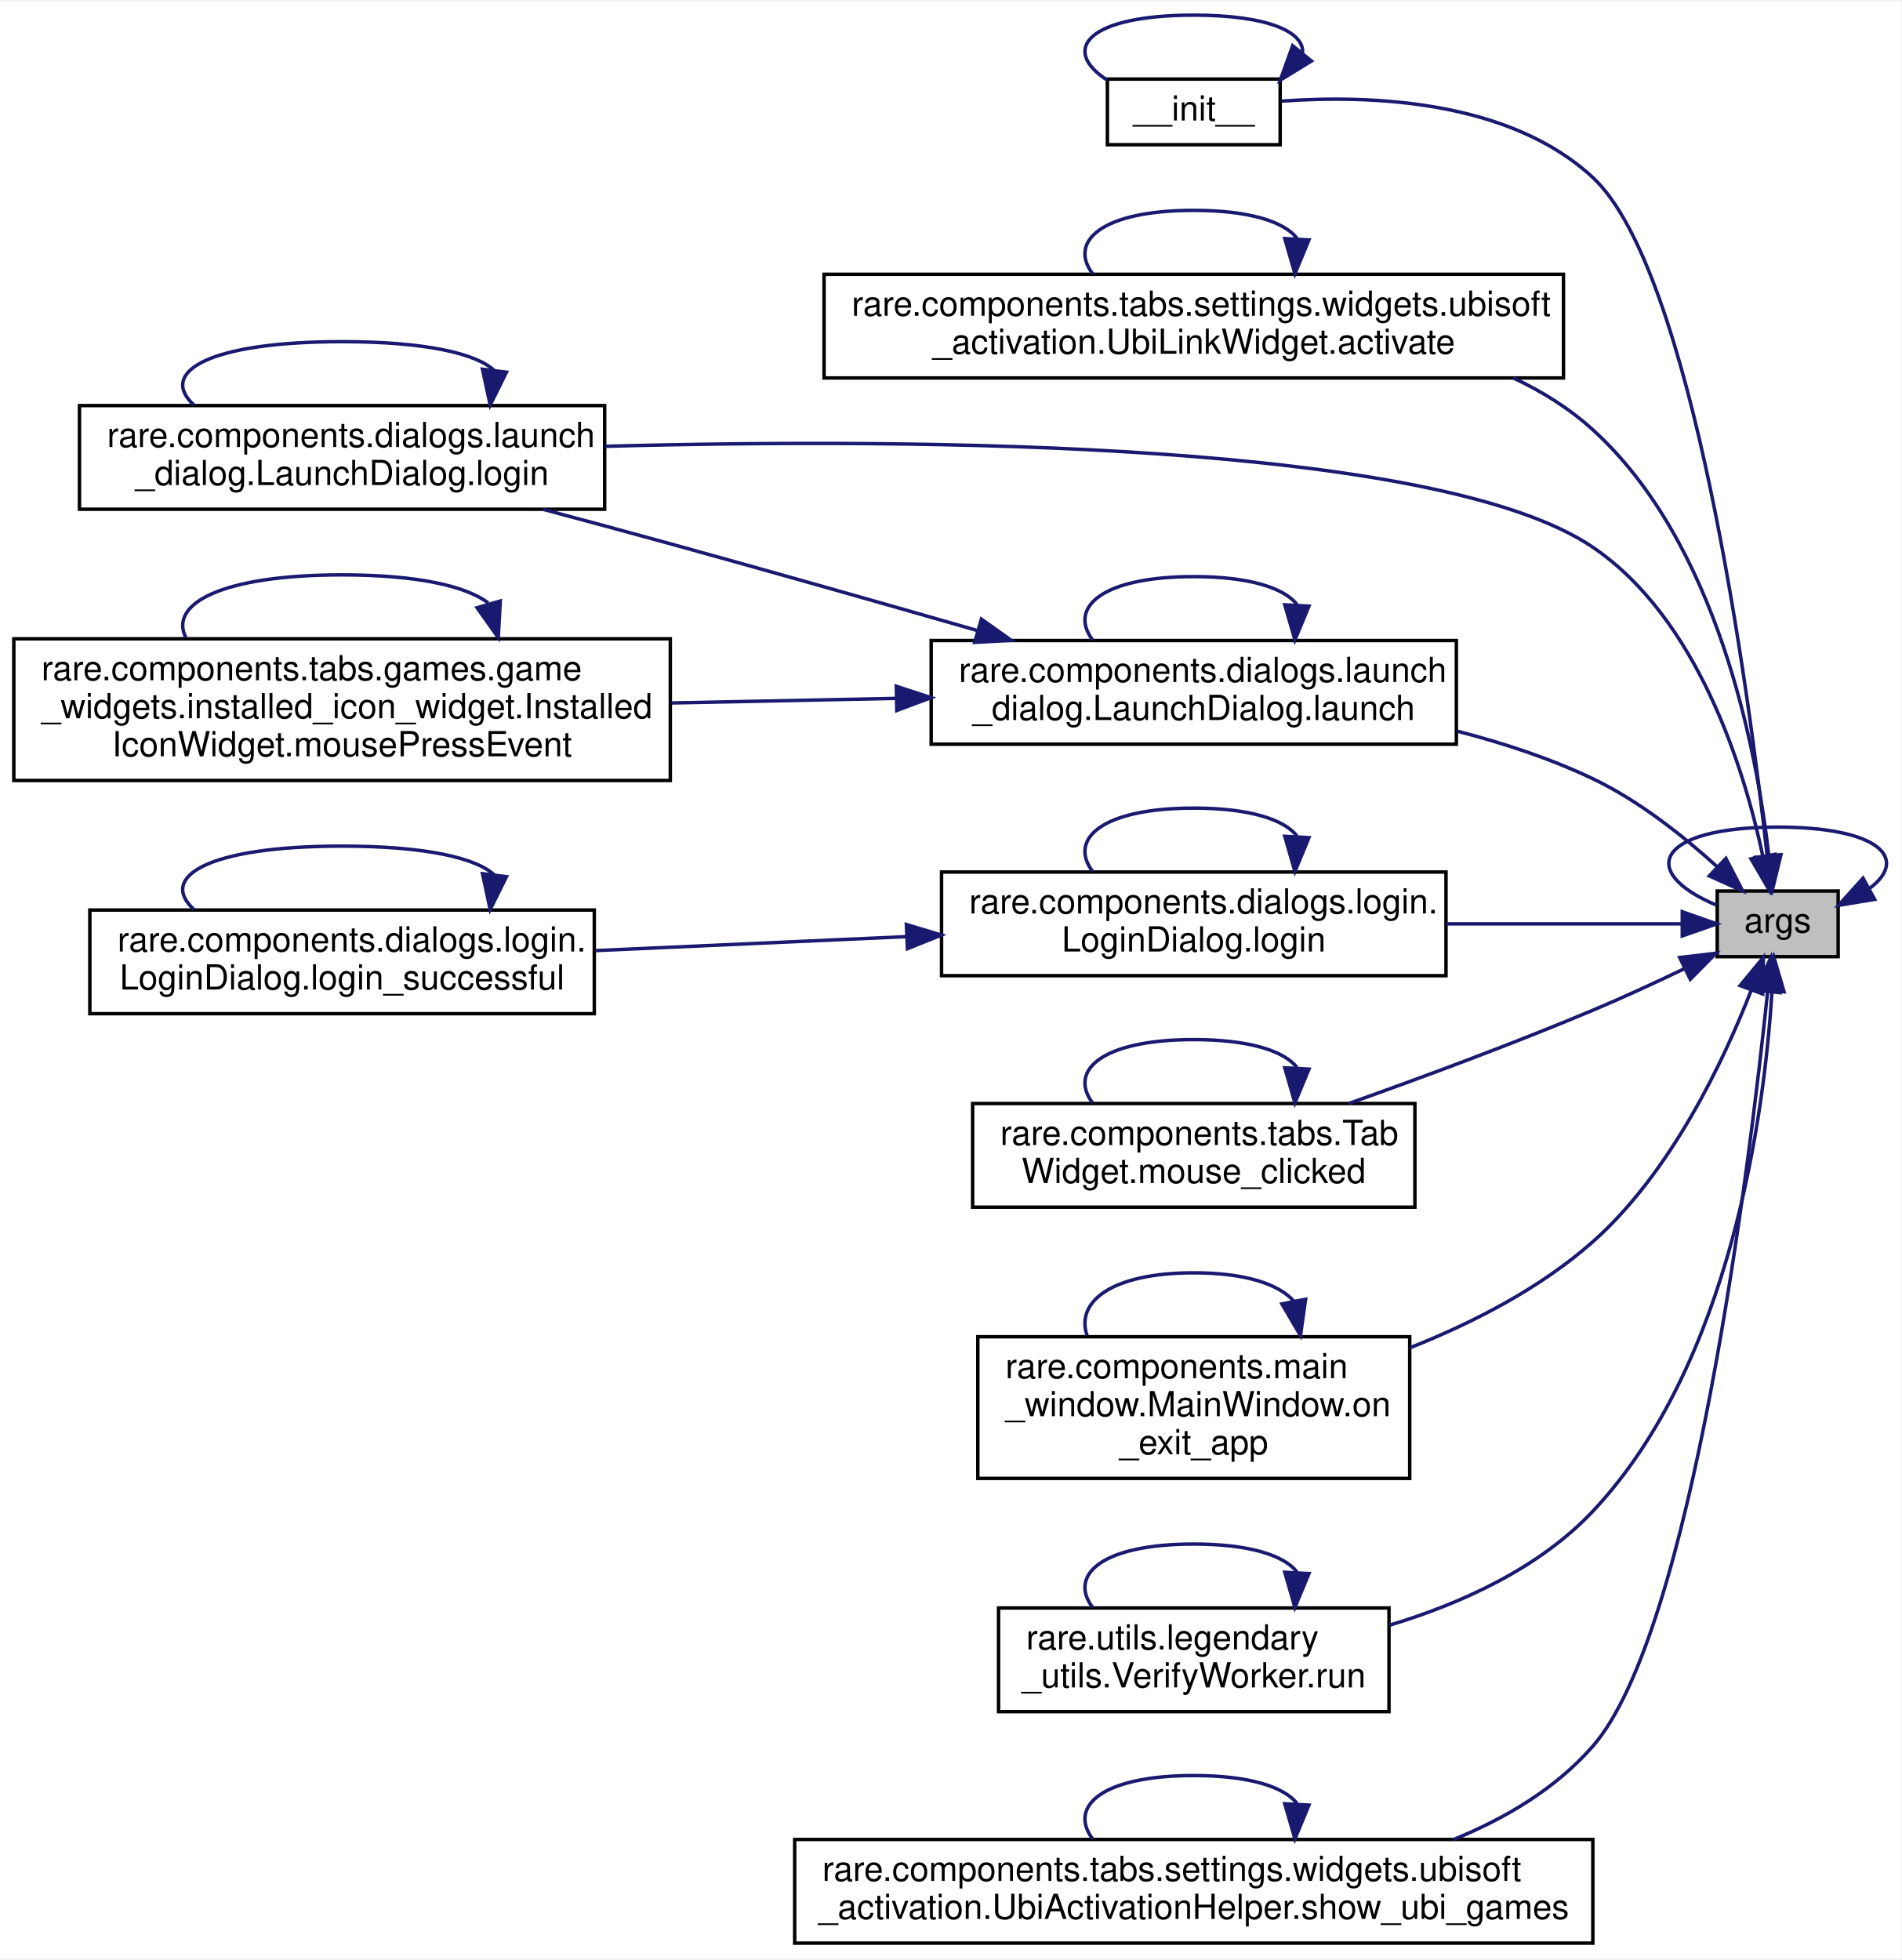
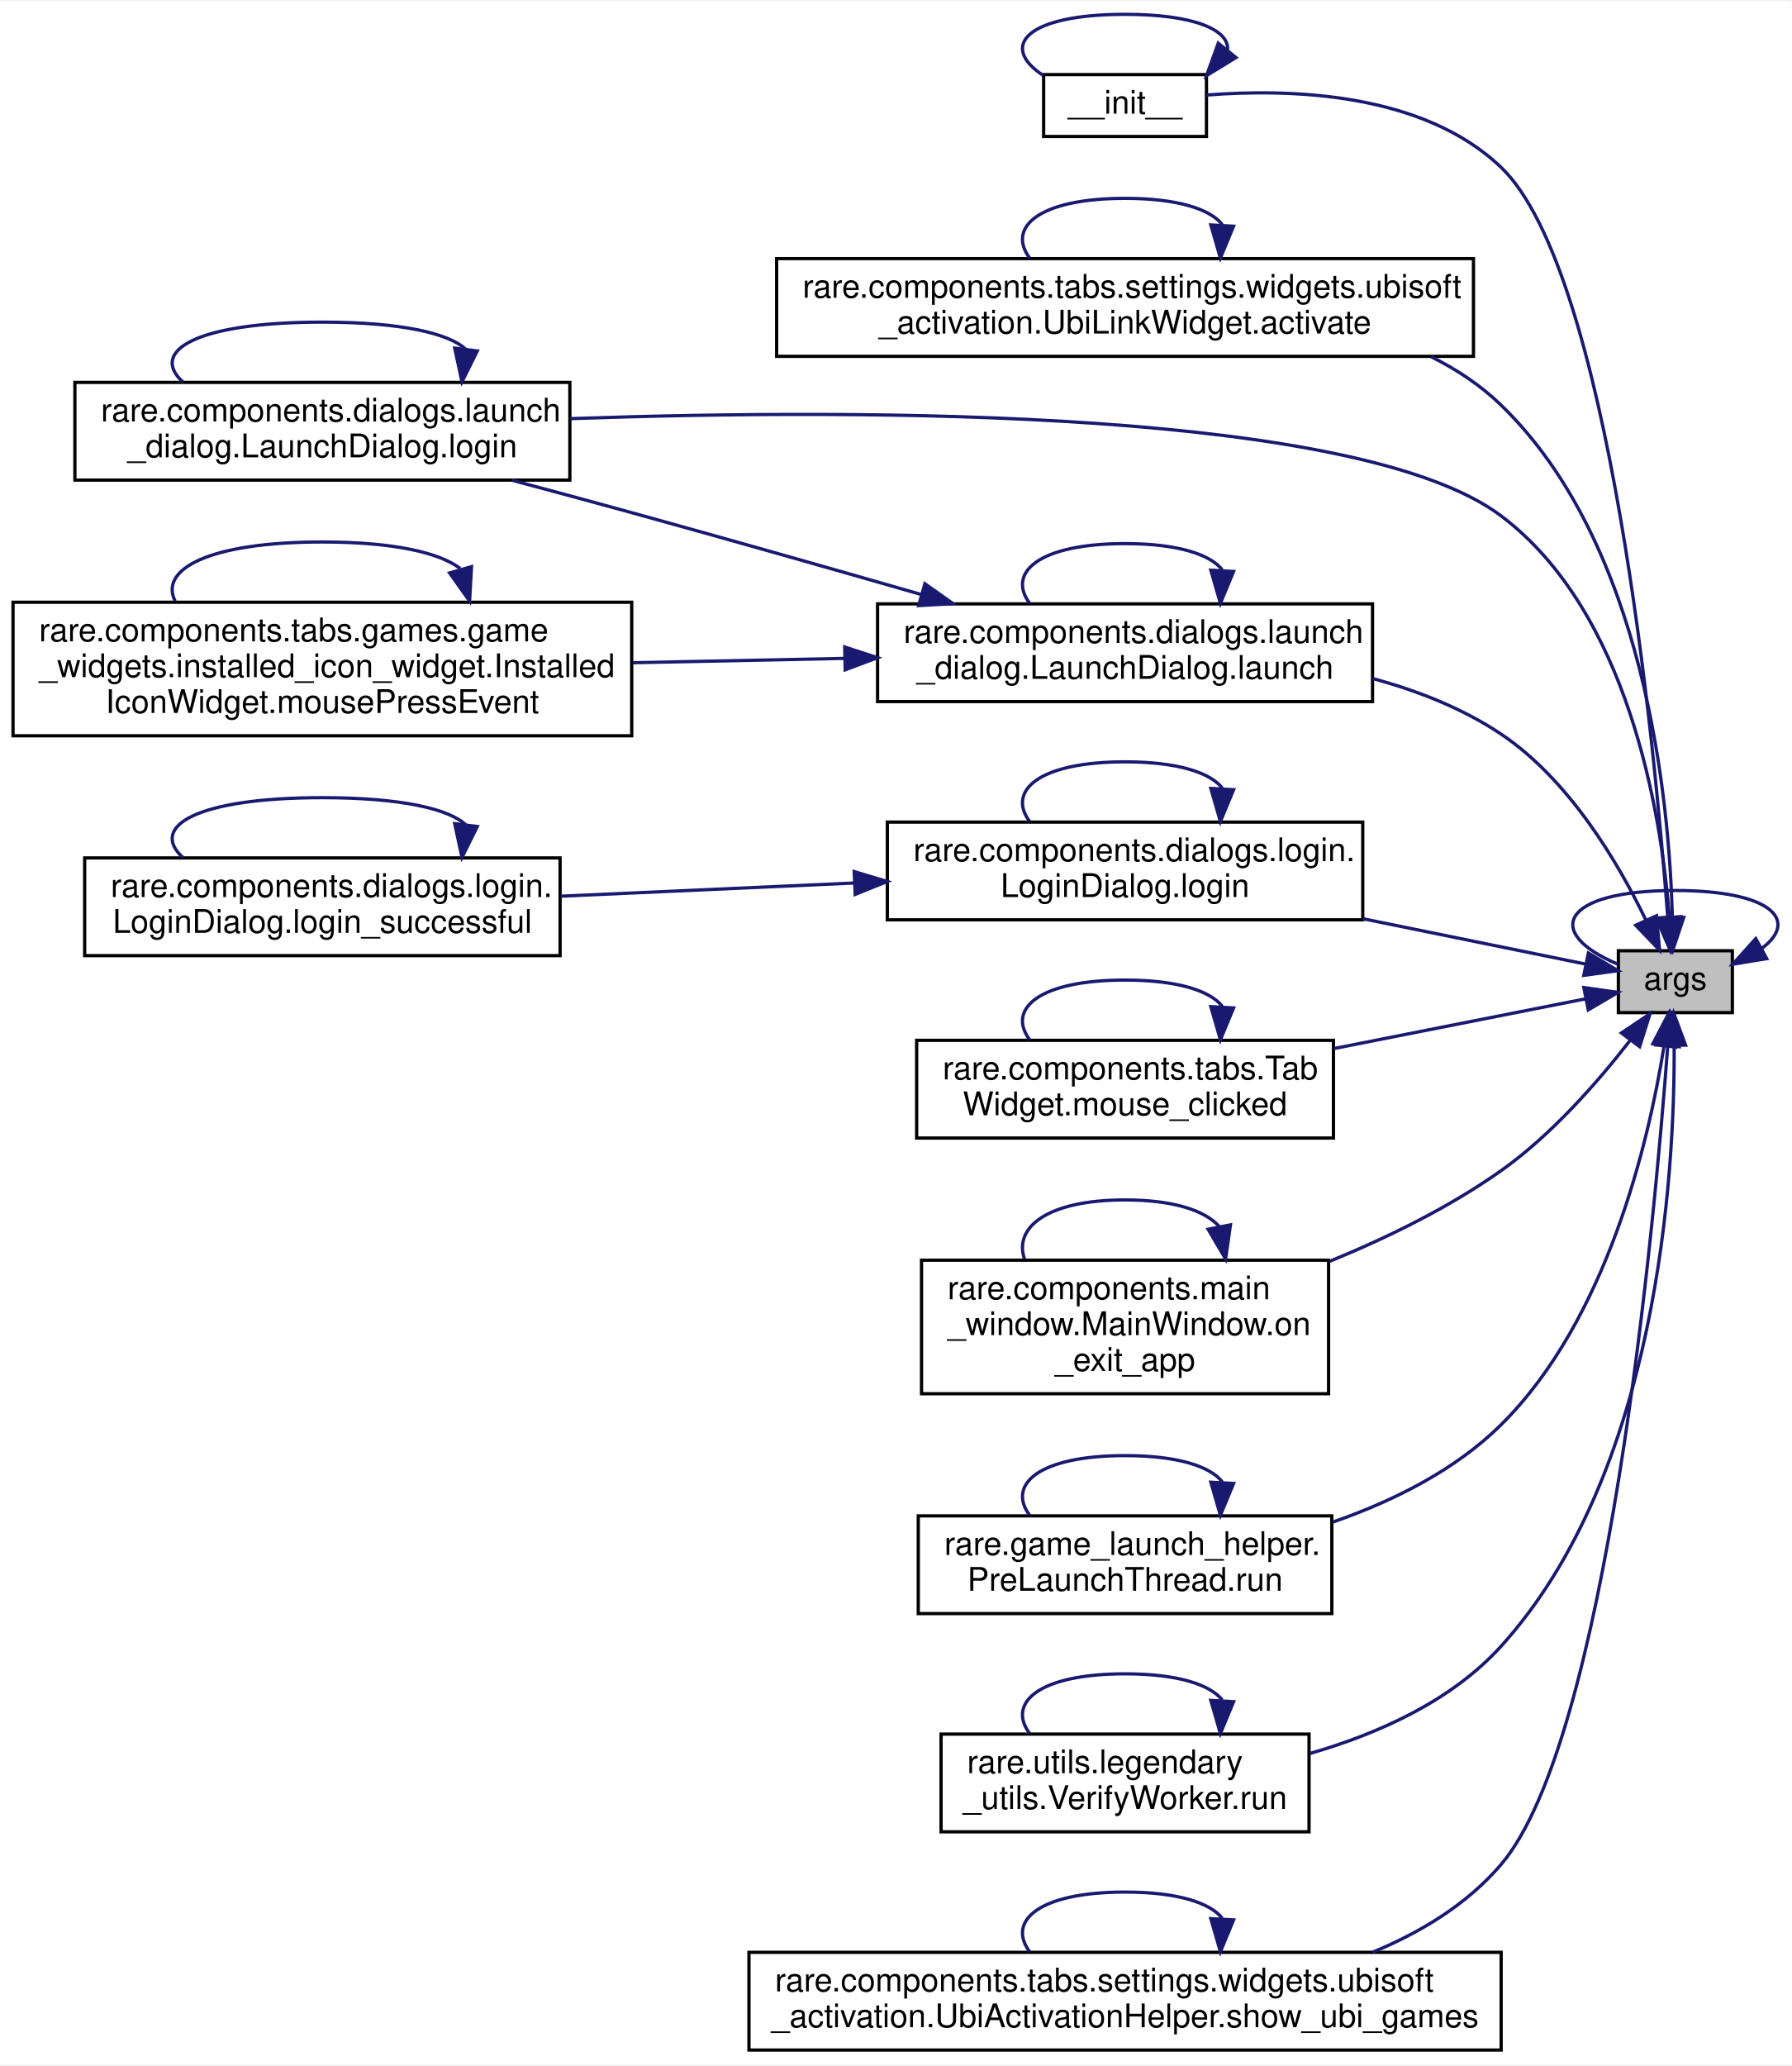
- <svg xmlns="http://www.w3.org/2000/svg" xmlns:xlink="http://www.w3.org/1999/xlink" width="550pt" height="567pt" viewBox="0.00 0.00 550.26 566.50">
-   <g id="graph0" class="graph" transform="scale(1 1) rotate(0) translate(4 562.5)">
-     <polygon fill="white" stroke="transparent" points="-4,4 -4,-562.5 546.26,-562.5 546.26,4 -4,4" />
+ <svg xmlns="http://www.w3.org/2000/svg" xmlns:xlink="http://www.w3.org/1999/xlink" width="550pt" height="634pt" viewBox="0.00 0.00 550.26 633.50">
+   <g id="graph0" class="graph" transform="scale(1 1) rotate(0) translate(4 629.5)">
+     <polygon fill="white" stroke="transparent" points="-4,4 -4,-629.5 546.26,-629.5 546.26,4 -4,4" />
    <g id="node1" class="node">
      <g id="a_node1">
        <a xlink:title=" ">
-           <polygon fill="#bfbfbf" stroke="black" points="493,-286 493,-305 528,-305 528,-286 493,-286" />
-           <text text-anchor="middle" x="510.5" y="-293" font-family="Helvetica,sans-Serif" font-size="10.00">args</text>
+           <polygon fill="#bfbfbf" stroke="black" points="493,-319 493,-338 528,-338 528,-319 493,-319" />
+           <text text-anchor="middle" x="510.5" y="-326" font-family="Helvetica,sans-Serif" font-size="10.00">args</text>
        </a>
      </g>
    </g>
    <g id="edge5" class="edge">
-       <path fill="none" stroke="midnightblue" d="M537.18,-305.83C548.61,-314.47 539.71,-323.5 510.5,-323.5 475.55,-323.5 469.68,-310.58 492.89,-300.86" />
-       <polygon fill="midnightblue" stroke="midnightblue" points="538.56,-302.59 528.11,-300.86 535.2,-308.73 538.56,-302.59" />
+       <path fill="none" stroke="midnightblue" d="M537.18,-338.83C548.61,-347.47 539.71,-356.5 510.5,-356.5 475.55,-356.5 469.68,-343.58 492.89,-333.86" />
+       <polygon fill="midnightblue" stroke="midnightblue" points="538.56,-335.59 528.11,-333.86 535.2,-341.73 538.56,-335.59" />
    </g>
    <g id="node2" class="node">
      <g id="a_node2">
        <a xlink:href="classrare_1_1shared_1_1rare__core_1_1_rare_core.html#aef5087eda294b25d77daf490e4bf4f9e" target="_top" xlink:title=" ">
-           <polygon fill="white" stroke="black" points="316.5,-521 316.5,-540 366.5,-540 366.5,-521 316.5,-521" />
-           <text text-anchor="middle" x="341.5" y="-528" font-family="Helvetica,sans-Serif" font-size="10.00">__init__</text>
+           <polygon fill="white" stroke="black" points="316.5,-588 316.5,-607 366.5,-607 366.5,-588 316.5,-588" />
+           <text text-anchor="middle" x="341.5" y="-595" font-family="Helvetica,sans-Serif" font-size="10.00">__init__</text>
        </a>
      </g>
    </g>
    <g id="edge1" class="edge">
-       <path fill="none" stroke="midnightblue" d="M507.46,-315.2C502.08,-363.3 485.86,-484.7 457,-511.5 432.78,-533.99 392.6,-535.46 366.85,-533.61" />
-       <polygon fill="midnightblue" stroke="midnightblue" points="510.96,-315.46 508.55,-305.14 504,-314.71 510.96,-315.46" />
+       <path fill="none" stroke="midnightblue" d="M508.15,-348.39C504.11,-401.83 490.26,-546.62 457,-578.5 433,-601.5 392.37,-602.75 366.52,-600.72" />
+       <polygon fill="midnightblue" stroke="midnightblue" points="511.66,-348.41 508.89,-338.19 504.68,-347.91 511.66,-348.41" />
    </g>
    <g id="node3" class="node">
      <g id="a_node3">
        <a xlink:href="classrare_1_1components_1_1tabs_1_1settings_1_1widgets_1_1ubisoft__activation_1_1_ubi_link_widget.html#a8f9705707225e3a806138596d5edae0d" target="_top" xlink:title=" ">
-           <polygon fill="white" stroke="black" points="234.5,-453.5 234.5,-483.5 448.5,-483.5 448.5,-453.5 234.5,-453.5" />
-           <text text-anchor="start" x="242.5" y="-471.5" font-family="Helvetica,sans-Serif" font-size="10.00">rare.components.tabs.settings.widgets.ubisoft</text>
-           <text text-anchor="middle" x="341.5" y="-460.5" font-family="Helvetica,sans-Serif" font-size="10.00">_activation.UbiLinkWidget.activate</text>
+           <polygon fill="white" stroke="black" points="234.5,-520.5 234.5,-550.5 448.5,-550.5 448.5,-520.5 234.5,-520.5" />
+           <text text-anchor="start" x="242.5" y="-538.5" font-family="Helvetica,sans-Serif" font-size="10.00">rare.components.tabs.settings.widgets.ubisoft</text>
+           <text text-anchor="middle" x="341.5" y="-527.5" font-family="Helvetica,sans-Serif" font-size="10.00">_activation.UbiLinkWidget.activate</text>
        </a>
      </g>
    </g>
    <g id="edge3" class="edge">
-       <path fill="none" stroke="midnightblue" d="M507.94,-315.13C504.42,-345.99 493.08,-405.71 457,-438.5 450.23,-444.65 442.36,-449.57 433.97,-453.5" />
-       <polygon fill="midnightblue" stroke="midnightblue" points="511.43,-315.46 508.92,-305.17 504.46,-314.78 511.43,-315.46" />
+       <path fill="none" stroke="midnightblue" d="M509.58,-348.53C508.58,-385.1 501.05,-462.84 457,-505.5 450.73,-511.58 443.38,-516.46 435.49,-520.38" />
+       <polygon fill="midnightblue" stroke="midnightblue" points="513.08,-348.24 509.71,-338.2 506.08,-348.15 513.08,-348.24" />
    </g>
    <g id="node4" class="node">
      <g id="a_node4">
        <a xlink:href="classrare_1_1components_1_1dialogs_1_1launch__dialog_1_1_launch_dialog.html#af9075195d51b585cd05540dca2a1eadb" target="_top" xlink:title=" ">
-           <polygon fill="white" stroke="black" points="265.5,-347.5 265.5,-377.5 417.5,-377.5 417.5,-347.5 265.5,-347.5" />
-           <text text-anchor="start" x="273.5" y="-365.5" font-family="Helvetica,sans-Serif" font-size="10.00">rare.components.dialogs.launch</text>
-           <text text-anchor="middle" x="341.5" y="-354.5" font-family="Helvetica,sans-Serif" font-size="10.00">_dialog.LaunchDialog.launch</text>
+           <polygon fill="white" stroke="black" points="265.5,-414.5 265.5,-444.5 417.5,-444.5 417.5,-414.5 265.5,-414.5" />
+           <text text-anchor="start" x="273.5" y="-432.5" font-family="Helvetica,sans-Serif" font-size="10.00">rare.components.dialogs.launch</text>
+           <text text-anchor="middle" x="341.5" y="-421.5" font-family="Helvetica,sans-Serif" font-size="10.00">_dialog.LaunchDialog.launch</text>
        </a>
      </g>
    </g>
    <g id="edge6" class="edge">
-       <path fill="none" stroke="midnightblue" d="M493.04,-311.98C483.32,-320.81 470.34,-331.14 457,-337.5 444.79,-343.32 431.19,-347.81 417.76,-351.26" />
-       <polygon fill="midnightblue" stroke="midnightblue" points="495.51,-314.45 500.37,-305.04 490.7,-309.37 495.51,-314.45" />
+       <path fill="none" stroke="midnightblue" d="M501.43,-347.46C492.95,-365.02 477.93,-390.47 457,-404.5 445.25,-412.37 431.45,-417.82 417.56,-421.57" />
+       <polygon fill="midnightblue" stroke="midnightblue" points="504.69,-348.74 505.66,-338.18 498.32,-345.83 504.69,-348.74" />
    </g>
    <g id="node5" class="node">
      <g id="a_node5">
        <a xlink:href="classrare_1_1components_1_1dialogs_1_1launch__dialog_1_1_launch_dialog.html#a6c3ea5ef9b9848bf1214c66978e3d59d" target="_top" xlink:title=" ">
-           <polygon fill="white" stroke="black" points="19,-415.5 19,-445.5 171,-445.5 171,-415.5 19,-415.5" />
-           <text text-anchor="start" x="27" y="-433.5" font-family="Helvetica,sans-Serif" font-size="10.00">rare.components.dialogs.launch</text>
-           <text text-anchor="middle" x="95" y="-422.5" font-family="Helvetica,sans-Serif" font-size="10.00">_dialog.LaunchDialog.login</text>
+           <polygon fill="white" stroke="black" points="19,-482.5 19,-512.5 171,-512.5 171,-482.5 19,-482.5" />
+           <text text-anchor="start" x="27" y="-500.5" font-family="Helvetica,sans-Serif" font-size="10.00">rare.components.dialogs.launch</text>
+           <text text-anchor="middle" x="95" y="-489.5" font-family="Helvetica,sans-Serif" font-size="10.00">_dialog.LaunchDialog.login</text>
        </a>
      </g>
    </g>
    <g id="edge12" class="edge">
-       <path fill="none" stroke="midnightblue" d="M506.2,-315.09C500.79,-340.45 487.42,-383.83 457,-404.5 412.05,-435.05 262.99,-436.18 171.06,-433.71" />
-       <polygon fill="midnightblue" stroke="midnightblue" points="509.66,-315.63 508.11,-305.15 502.78,-314.31 509.66,-315.63" />
+       <path fill="none" stroke="midnightblue" d="M508.65,-348.48C506.12,-380.33 496.14,-442.03 457,-471.5 413.52,-504.24 263.55,-504.58 171.14,-501.37" />
+       <polygon fill="midnightblue" stroke="midnightblue" points="512.17,-348.4 509.29,-338.21 505.18,-347.97 512.17,-348.4" />
    </g>
    <g id="node7" class="node">
      <g id="a_node7">
        <a xlink:href="classrare_1_1components_1_1dialogs_1_1login_1_1_login_dialog.html#a6c3ea5ef9b9848bf1214c66978e3d59d" target="_top" xlink:title=" ">
-           <polygon fill="white" stroke="black" points="268.5,-280.5 268.5,-310.5 414.5,-310.5 414.5,-280.5 268.5,-280.5" />
-           <text text-anchor="start" x="276.5" y="-298.5" font-family="Helvetica,sans-Serif" font-size="10.00">rare.components.dialogs.login.</text>
-           <text text-anchor="middle" x="341.5" y="-287.5" font-family="Helvetica,sans-Serif" font-size="10.00">LoginDialog.login</text>
+           <polygon fill="white" stroke="black" points="268.5,-347.5 268.5,-377.5 414.5,-377.5 414.5,-347.5 268.5,-347.5" />
+           <text text-anchor="start" x="276.5" y="-365.5" font-family="Helvetica,sans-Serif" font-size="10.00">rare.components.dialogs.login.</text>
+           <text text-anchor="middle" x="341.5" y="-354.5" font-family="Helvetica,sans-Serif" font-size="10.00">LoginDialog.login</text>
        </a>
      </g>
    </g>
    <g id="edge13" class="edge">
-       <path fill="none" stroke="midnightblue" d="M482.88,-295.5C464.39,-295.5 438.82,-295.5 414.56,-295.5" />
-       <polygon fill="midnightblue" stroke="midnightblue" points="482.88,-299 492.88,-295.5 482.88,-292 482.88,-299" />
+       <path fill="none" stroke="midnightblue" d="M482.88,-333.92C464.39,-337.68 438.82,-342.89 414.56,-347.83" />
+       <polygon fill="midnightblue" stroke="midnightblue" points="483.78,-337.31 492.88,-331.88 482.38,-330.45 483.78,-337.31" />
    </g>
    <g id="node9" class="node">
      <g id="a_node9">
        <a xlink:href="classrare_1_1components_1_1tabs_1_1_tab_widget.html#af43797dc7cba0cee045a8885c77eac91" target="_top" xlink:title=" ">
-           <polygon fill="white" stroke="black" points="277.5,-213.5 277.5,-243.5 405.5,-243.5 405.5,-213.5 277.5,-213.5" />
-           <text text-anchor="start" x="285.5" y="-231.5" font-family="Helvetica,sans-Serif" font-size="10.00">rare.components.tabs.Tab</text>
-           <text text-anchor="middle" x="341.5" y="-220.5" font-family="Helvetica,sans-Serif" font-size="10.00">Widget.mouse_clicked</text>
+           <polygon fill="white" stroke="black" points="277.5,-280.5 277.5,-310.5 405.5,-310.5 405.5,-280.5 277.5,-280.5" />
+           <text text-anchor="start" x="285.5" y="-298.5" font-family="Helvetica,sans-Serif" font-size="10.00">rare.components.tabs.Tab</text>
+           <text text-anchor="middle" x="341.5" y="-287.5" font-family="Helvetica,sans-Serif" font-size="10.00">Widget.mouse_clicked</text>
        </a>
      </g>
    </g>
    <g id="edge17" class="edge">
-       <path fill="none" stroke="midnightblue" d="M483.4,-282.48C475.04,-278.47 465.7,-274.16 457,-270.5 433.97,-260.82 407.84,-251.14 386.37,-243.51" />
-       <polygon fill="midnightblue" stroke="midnightblue" points="482.13,-285.76 492.66,-286.99 485.2,-279.47 482.13,-285.76" />
+       <path fill="none" stroke="midnightblue" d="M482.9,-323.24C462.13,-319.14 432.41,-313.27 405.66,-307.98" />
+       <polygon fill="midnightblue" stroke="midnightblue" points="482.39,-326.71 492.88,-325.22 483.75,-319.84 482.39,-326.71" />
    </g>
    <g id="node10" class="node">
      <g id="a_node10">
        <a xlink:href="classrare_1_1components_1_1main__window_1_1_main_window.html#a169b1b2e83dc150c9070079570870826" target="_top" xlink:title=" ">
-           <polygon fill="white" stroke="black" points="279,-135 279,-176 404,-176 404,-135 279,-135" />
-           <text text-anchor="start" x="287" y="-164" font-family="Helvetica,sans-Serif" font-size="10.00">rare.components.main</text>
-           <text text-anchor="start" x="287" y="-153" font-family="Helvetica,sans-Serif" font-size="10.00">_window.MainWindow.on</text>
-           <text text-anchor="middle" x="341.5" y="-142" font-family="Helvetica,sans-Serif" font-size="10.00">_exit_app</text>
+           <polygon fill="white" stroke="black" points="279,-202 279,-243 404,-243 404,-202 279,-202" />
+           <text text-anchor="start" x="287" y="-231" font-family="Helvetica,sans-Serif" font-size="10.00">rare.components.main</text>
+           <text text-anchor="start" x="287" y="-220" font-family="Helvetica,sans-Serif" font-size="10.00">_window.MainWindow.on</text>
+           <text text-anchor="middle" x="341.5" y="-209" font-family="Helvetica,sans-Serif" font-size="10.00">_exit_app</text>
        </a>
      </g>
    </g>
    <g id="edge19" class="edge">
-       <path fill="none" stroke="midnightblue" d="M502.83,-276.27C494.84,-255.76 479.63,-223.53 457,-203.5 441.91,-190.14 422.57,-180.14 404.09,-172.82" />
-       <polygon fill="midnightblue" stroke="midnightblue" points="499.61,-277.63 506.35,-285.8 506.17,-275.21 499.61,-277.63" />
+       <path fill="none" stroke="midnightblue" d="M496.49,-310.34C486.77,-297.81 472.52,-281.49 457,-270.5 441.08,-259.23 422.11,-249.93 404.23,-242.61" />
+       <polygon fill="midnightblue" stroke="midnightblue" points="493.93,-312.76 502.73,-318.66 499.53,-308.56 493.93,-312.76" />
    </g>
    <g id="node11" class="node">
      <g id="a_node11">
+         <a xlink:href="classrare_1_1game__launch__helper_1_1_pre_launch_thread.html#a670fe67276cb94775a042958fe2c79d4" target="_top" xlink:title=" ">
+           <polygon fill="white" stroke="black" points="278,-134.5 278,-164.5 405,-164.5 405,-134.5 278,-134.5" />
+           <text text-anchor="start" x="286" y="-152.5" font-family="Helvetica,sans-Serif" font-size="10.00">rare.game_launch_helper.</text>
+           <text text-anchor="middle" x="341.5" y="-141.5" font-family="Helvetica,sans-Serif" font-size="10.00">PreLaunchThread.run</text>
+         </a>
+       </g>
+     </g>
+     <g id="edge21" class="edge">
+       <path fill="none" stroke="midnightblue" d="M507,-308.61C502.31,-279.36 489.54,-224.74 457,-192.5 442.9,-178.53 423.82,-169.02 405.29,-162.59" />
+       <polygon fill="midnightblue" stroke="midnightblue" points="503.58,-309.41 508.47,-318.81 510.51,-308.41 503.58,-309.41" />
+     </g>
+     <g id="node12" class="node">
+       <g id="a_node12">
        <a xlink:href="classrare_1_1utils_1_1legendary__utils_1_1_verify_worker.html#ad22709b2e67308af35f55680d5a026e0" target="_top" xlink:title=" ">
          <polygon fill="white" stroke="black" points="285,-67.5 285,-97.5 398,-97.5 398,-67.5 285,-67.5" />
          <text text-anchor="start" x="293" y="-85.5" font-family="Helvetica,sans-Serif" font-size="10.00">rare.utils.legendary</text>
          <text text-anchor="middle" x="341.5" y="-74.5" font-family="Helvetica,sans-Serif" font-size="10.00">_utils.VerifyWorker.run</text>
        </a>
      </g>
    </g>
-     <g id="edge21" class="edge">
-       <path fill="none" stroke="midnightblue" d="M508.84,-275.71C506.63,-240.84 497.15,-168.12 457,-125.5 441.49,-109.04 419.07,-98.83 398.17,-92.52" />
-       <polygon fill="midnightblue" stroke="midnightblue" points="505.36,-276.17 509.35,-285.99 512.35,-275.83 505.36,-276.17" />
-     </g>
-     <g id="node12" class="node">
-       <g id="a_node12">
+     <g id="edge23" class="edge">
+       <path fill="none" stroke="midnightblue" d="M510.13,-308.96C510.33,-269.09 505.12,-177.67 457,-124.5 441.8,-107.7 419.3,-97.61 398.26,-91.55" />
+       <polygon fill="midnightblue" stroke="midnightblue" points="506.63,-308.9 509.95,-318.96 513.63,-309.03 506.63,-308.9" />
+     </g>
+     <g id="node13" class="node">
+       <g id="a_node13">
        <a xlink:href="classrare_1_1components_1_1tabs_1_1settings_1_1widgets_1_1ubisoft__activation_1_1_ubi_activation_helper.html#a54141fcc5c074fd6f917191b04f0dc25" target="_top" xlink:title=" ">
          <polygon fill="white" stroke="black" points="226,-0.5 226,-30.5 457,-30.5 457,-0.5 226,-0.5" />
          <text text-anchor="start" x="234" y="-18.5" font-family="Helvetica,sans-Serif" font-size="10.00">rare.components.tabs.settings.widgets.ubisoft</text>
          <text text-anchor="middle" x="341.5" y="-7.5" font-family="Helvetica,sans-Serif" font-size="10.00">_activation.UbiActivationHelper.show_ubi_games</text>
        </a>
      </g>
    </g>
-     <g id="edge23" class="edge">
-       <path fill="none" stroke="midnightblue" d="M507.59,-275.86C502.26,-224.94 485.73,-90.38 457,-57.5 446.34,-45.3 431.83,-36.64 416.72,-30.5" />
-       <polygon fill="midnightblue" stroke="midnightblue" points="504.11,-276.3 508.6,-285.89 511.08,-275.59 504.11,-276.3" />
+     <g id="edge25" class="edge">
+       <path fill="none" stroke="midnightblue" d="M508.16,-308.76C503.99,-252.97 489.55,-95.73 457,-57.5 446.64,-45.33 432.43,-36.68 417.54,-30.54" />
+       <polygon fill="midnightblue" stroke="midnightblue" points="504.67,-309.05 508.88,-318.77 511.65,-308.55 504.67,-309.05" />
    </g>
    <g id="edge2" class="edge">
-       <path fill="none" stroke="midnightblue" d="M372.99,-547.62C373.45,-553.63 362.96,-558.5 341.5,-558.5 310.98,-558.5 302.64,-548.65 316.47,-539.68" />
-       <polygon fill="midnightblue" stroke="midnightblue" points="375.56,-545.23 366.53,-539.68 370.12,-549.65 375.56,-545.23" />
+       <path fill="none" stroke="midnightblue" d="M372.99,-614.62C373.45,-620.63 362.96,-625.5 341.5,-625.5 310.98,-625.5 302.64,-615.65 316.47,-606.68" />
+       <polygon fill="midnightblue" stroke="midnightblue" points="375.56,-612.23 366.53,-606.68 370.12,-616.65 375.56,-612.23" />
    </g>
    <g id="edge4" class="edge">
-       <path fill="none" stroke="midnightblue" d="M371.35,-493.96C367.65,-498.68 357.7,-502 341.5,-502 314.92,-502 305.16,-493.06 312.22,-483.66" />
-       <polygon fill="midnightblue" stroke="midnightblue" points="374.83,-493.45 370.78,-483.66 367.84,-493.84 374.83,-493.45" />
+       <path fill="none" stroke="midnightblue" d="M371.35,-560.96C367.65,-565.68 357.7,-569 341.5,-569 314.92,-569 305.16,-560.06 312.22,-550.66" />
+       <polygon fill="midnightblue" stroke="midnightblue" points="374.83,-560.45 370.78,-550.66 367.84,-560.84 374.83,-560.45" />
    </g>
    <g id="edge7" class="edge">
-       <path fill="none" stroke="midnightblue" d="M371.35,-387.96C367.65,-392.68 357.7,-396 341.5,-396 314.92,-396 305.16,-387.06 312.22,-377.66" />
-       <polygon fill="midnightblue" stroke="midnightblue" points="374.83,-387.45 370.78,-377.66 367.84,-387.84 374.83,-387.45" />
+       <path fill="none" stroke="midnightblue" d="M371.35,-454.96C367.65,-459.68 357.7,-463 341.5,-463 314.92,-463 305.16,-454.06 312.22,-444.66" />
+       <polygon fill="midnightblue" stroke="midnightblue" points="374.83,-454.45 370.78,-444.66 367.84,-454.84 374.83,-454.45" />
    </g>
    <g id="edge8" class="edge">
-       <path fill="none" stroke="midnightblue" d="M278.9,-380.38C251.68,-388.2 219.28,-397.42 190,-405.5 178.12,-408.78 165.37,-412.22 153.21,-415.46" />
-       <polygon fill="midnightblue" stroke="midnightblue" points="280.03,-383.69 288.68,-377.56 278.1,-376.97 280.03,-383.69" />
+       <path fill="none" stroke="midnightblue" d="M278.9,-447.38C251.68,-455.2 219.28,-464.42 190,-472.5 178.12,-475.78 165.37,-479.22 153.21,-482.46" />
+       <polygon fill="midnightblue" stroke="midnightblue" points="280.03,-450.69 288.68,-444.56 278.1,-443.97 280.03,-450.69" />
    </g>
    <g id="node6" class="node">
      <g id="a_node6">
        <a xlink:href="classrare_1_1components_1_1tabs_1_1games_1_1game__widgets_1_1installed__icon__widget_1_1_installed_icon_widget.html#a2a84750d2732323b5eafab7a626a12ac" target="_top" xlink:title=" ">
-           <polygon fill="white" stroke="black" points="0,-337 0,-378 190,-378 190,-337 0,-337" />
-           <text text-anchor="start" x="8" y="-366" font-family="Helvetica,sans-Serif" font-size="10.00">rare.components.tabs.games.game</text>
-           <text text-anchor="start" x="8" y="-355" font-family="Helvetica,sans-Serif" font-size="10.00">_widgets.installed_icon_widget.Installed</text>
-           <text text-anchor="middle" x="95" y="-344" font-family="Helvetica,sans-Serif" font-size="10.00">IconWidget.mousePressEvent</text>
+           <polygon fill="white" stroke="black" points="0,-404 0,-445 190,-445 190,-404 0,-404" />
+           <text text-anchor="start" x="8" y="-433" font-family="Helvetica,sans-Serif" font-size="10.00">rare.components.tabs.games.game</text>
+           <text text-anchor="start" x="8" y="-422" font-family="Helvetica,sans-Serif" font-size="10.00">_widgets.installed_icon_widget.Installed</text>
+           <text text-anchor="middle" x="95" y="-411" font-family="Helvetica,sans-Serif" font-size="10.00">IconWidget.mousePressEvent</text>
        </a>
      </g>
    </g>
    <g id="edge10" class="edge">
-       <path fill="none" stroke="midnightblue" d="M255.32,-360.76C234.33,-360.33 211.73,-359.87 190.33,-359.43" />
-       <polygon fill="midnightblue" stroke="midnightblue" points="255.41,-364.26 265.48,-360.97 255.55,-357.26 255.41,-364.26" />
+       <path fill="none" stroke="midnightblue" d="M255.32,-427.76C234.33,-427.33 211.73,-426.87 190.33,-426.43" />
+       <polygon fill="midnightblue" stroke="midnightblue" points="255.41,-431.26 265.48,-427.97 255.55,-424.26 255.41,-431.26" />
    </g>
    <g id="edge9" class="edge">
-       <path fill="none" stroke="midnightblue" d="M139.11,-455.59C134.03,-460.51 119.32,-464 95,-464 56.08,-464 41.79,-455.06 52.13,-445.66" />
-       <polygon fill="midnightblue" stroke="midnightblue" points="142.58,-455.15 137.87,-445.66 135.64,-456.02 142.58,-455.15" />
+       <path fill="none" stroke="midnightblue" d="M139.11,-522.59C134.03,-527.51 119.32,-531 95,-531 56.08,-531 41.79,-522.06 52.13,-512.66" />
+       <polygon fill="midnightblue" stroke="midnightblue" points="142.58,-522.15 137.87,-512.66 135.64,-523.02 142.58,-522.15" />
    </g>
    <g id="edge11" class="edge">
-       <path fill="none" stroke="midnightblue" d="M137.32,-388.36C131.03,-393.2 116.92,-396.5 95,-396.5 59.93,-396.5 44.85,-388.04 49.79,-378.36" />
-       <polygon fill="midnightblue" stroke="midnightblue" points="140.8,-388.94 140.21,-378.36 134.07,-387 140.8,-388.94" />
+       <path fill="none" stroke="midnightblue" d="M137.32,-455.36C131.03,-460.2 116.92,-463.5 95,-463.5 59.93,-463.5 44.85,-455.04 49.79,-445.36" />
+       <polygon fill="midnightblue" stroke="midnightblue" points="140.8,-455.94 140.21,-445.36 134.07,-454 140.8,-455.94" />
    </g>
    <g id="edge14" class="edge">
-       <path fill="none" stroke="midnightblue" d="M371.35,-320.96C367.65,-325.68 357.7,-329 341.5,-329 314.92,-329 305.16,-320.06 312.22,-310.66" />
-       <polygon fill="midnightblue" stroke="midnightblue" points="374.83,-320.45 370.78,-310.66 367.84,-320.84 374.83,-320.45" />
+       <path fill="none" stroke="midnightblue" d="M371.35,-387.96C367.65,-392.68 357.7,-396 341.5,-396 314.92,-396 305.16,-387.06 312.22,-377.66" />
+       <polygon fill="midnightblue" stroke="midnightblue" points="374.83,-387.45 370.78,-377.66 367.84,-387.84 374.83,-387.45" />
    </g>
    <g id="node8" class="node">
      <g id="a_node8">
        <a xlink:href="classrare_1_1components_1_1dialogs_1_1login_1_1_login_dialog.html#ae180ea6e1d2b446b4890e6f2d0256e53" target="_top" xlink:title=" ">
-           <polygon fill="white" stroke="black" points="22,-269.5 22,-299.5 168,-299.5 168,-269.5 22,-269.5" />
-           <text text-anchor="start" x="30" y="-287.5" font-family="Helvetica,sans-Serif" font-size="10.00">rare.components.dialogs.login.</text>
-           <text text-anchor="middle" x="95" y="-276.5" font-family="Helvetica,sans-Serif" font-size="10.00">LoginDialog.login_successful</text>
+           <polygon fill="white" stroke="black" points="22,-336.5 22,-366.5 168,-366.5 168,-336.5 22,-336.5" />
+           <text text-anchor="start" x="30" y="-354.5" font-family="Helvetica,sans-Serif" font-size="10.00">rare.components.dialogs.login.</text>
+           <text text-anchor="middle" x="95" y="-343.5" font-family="Helvetica,sans-Serif" font-size="10.00">LoginDialog.login_successful</text>
        </a>
      </g>
    </g>
    <g id="edge15" class="edge">
-       <path fill="none" stroke="midnightblue" d="M258.31,-291.8C229.18,-290.49 196.62,-289.03 168.37,-287.76" />
-       <polygon fill="midnightblue" stroke="midnightblue" points="258.32,-295.31 268.46,-292.26 258.63,-288.31 258.32,-295.31" />
+       <path fill="none" stroke="midnightblue" d="M258.31,-358.8C229.18,-357.49 196.62,-356.03 168.37,-354.76" />
+       <polygon fill="midnightblue" stroke="midnightblue" points="258.32,-362.31 268.46,-359.26 258.63,-355.31 258.32,-362.31" />
    </g>
    <g id="edge16" class="edge">
-       <path fill="none" stroke="midnightblue" d="M139.11,-309.59C134.03,-314.51 119.32,-318 95,-318 56.08,-318 41.79,-309.06 52.13,-299.66" />
-       <polygon fill="midnightblue" stroke="midnightblue" points="142.58,-309.15 137.87,-299.66 135.64,-310.02 142.58,-309.15" />
+       <path fill="none" stroke="midnightblue" d="M139.11,-376.59C134.03,-381.51 119.32,-385 95,-385 56.08,-385 41.79,-376.06 52.13,-366.66" />
+       <polygon fill="midnightblue" stroke="midnightblue" points="142.58,-376.15 137.87,-366.66 135.64,-377.02 142.58,-376.15" />
    </g>
    <g id="edge18" class="edge">
-       <path fill="none" stroke="midnightblue" d="M371.35,-253.96C367.65,-258.68 357.7,-262 341.5,-262 314.92,-262 305.16,-253.06 312.22,-243.66" />
-       <polygon fill="midnightblue" stroke="midnightblue" points="374.83,-253.45 370.78,-243.66 367.84,-253.84 374.83,-253.45" />
+       <path fill="none" stroke="midnightblue" d="M371.35,-320.96C367.65,-325.68 357.7,-329 341.5,-329 314.92,-329 305.16,-320.06 312.22,-310.66" />
+       <polygon fill="midnightblue" stroke="midnightblue" points="374.83,-320.45 370.78,-310.66 367.84,-320.84 374.83,-320.45" />
    </g>
    <g id="edge20" class="edge">
-       <path fill="none" stroke="midnightblue" d="M370.4,-186.36C366.11,-191.2 356.47,-194.5 341.5,-194.5 317.55,-194.5 307.25,-186.04 310.62,-176.36" />
-       <polygon fill="midnightblue" stroke="midnightblue" points="373.87,-186.85 372.38,-176.36 367.01,-185.5 373.87,-186.85" />
+       <path fill="none" stroke="midnightblue" d="M370.4,-253.36C366.11,-258.2 356.47,-261.5 341.5,-261.5 317.55,-261.5 307.25,-253.04 310.62,-243.36" />
+       <polygon fill="midnightblue" stroke="midnightblue" points="373.87,-253.85 372.38,-243.36 367.01,-252.5 373.87,-253.85" />
    </g>
    <g id="edge22" class="edge">
+       <path fill="none" stroke="midnightblue" d="M371.35,-174.96C367.65,-179.68 357.7,-183 341.5,-183 314.92,-183 305.16,-174.06 312.22,-164.66" />
+       <polygon fill="midnightblue" stroke="midnightblue" points="374.83,-174.45 370.78,-164.66 367.84,-174.84 374.83,-174.45" />
+     </g>
+     <g id="edge24" class="edge">
      <path fill="none" stroke="midnightblue" d="M371.35,-107.96C367.65,-112.68 357.7,-116 341.5,-116 314.92,-116 305.16,-107.06 312.22,-97.66" />
      <polygon fill="midnightblue" stroke="midnightblue" points="374.83,-107.45 370.78,-97.66 367.84,-107.84 374.83,-107.45" />
    </g>
-     <g id="edge24" class="edge">
+     <g id="edge26" class="edge">
      <path fill="none" stroke="midnightblue" d="M371.35,-40.96C367.65,-45.68 357.7,-49 341.5,-49 314.92,-49 305.16,-40.06 312.22,-30.66" />
      <polygon fill="midnightblue" stroke="midnightblue" points="374.83,-40.45 370.78,-30.66 367.84,-40.84 374.83,-40.45" />
    </g>
  </g>
</svg>
